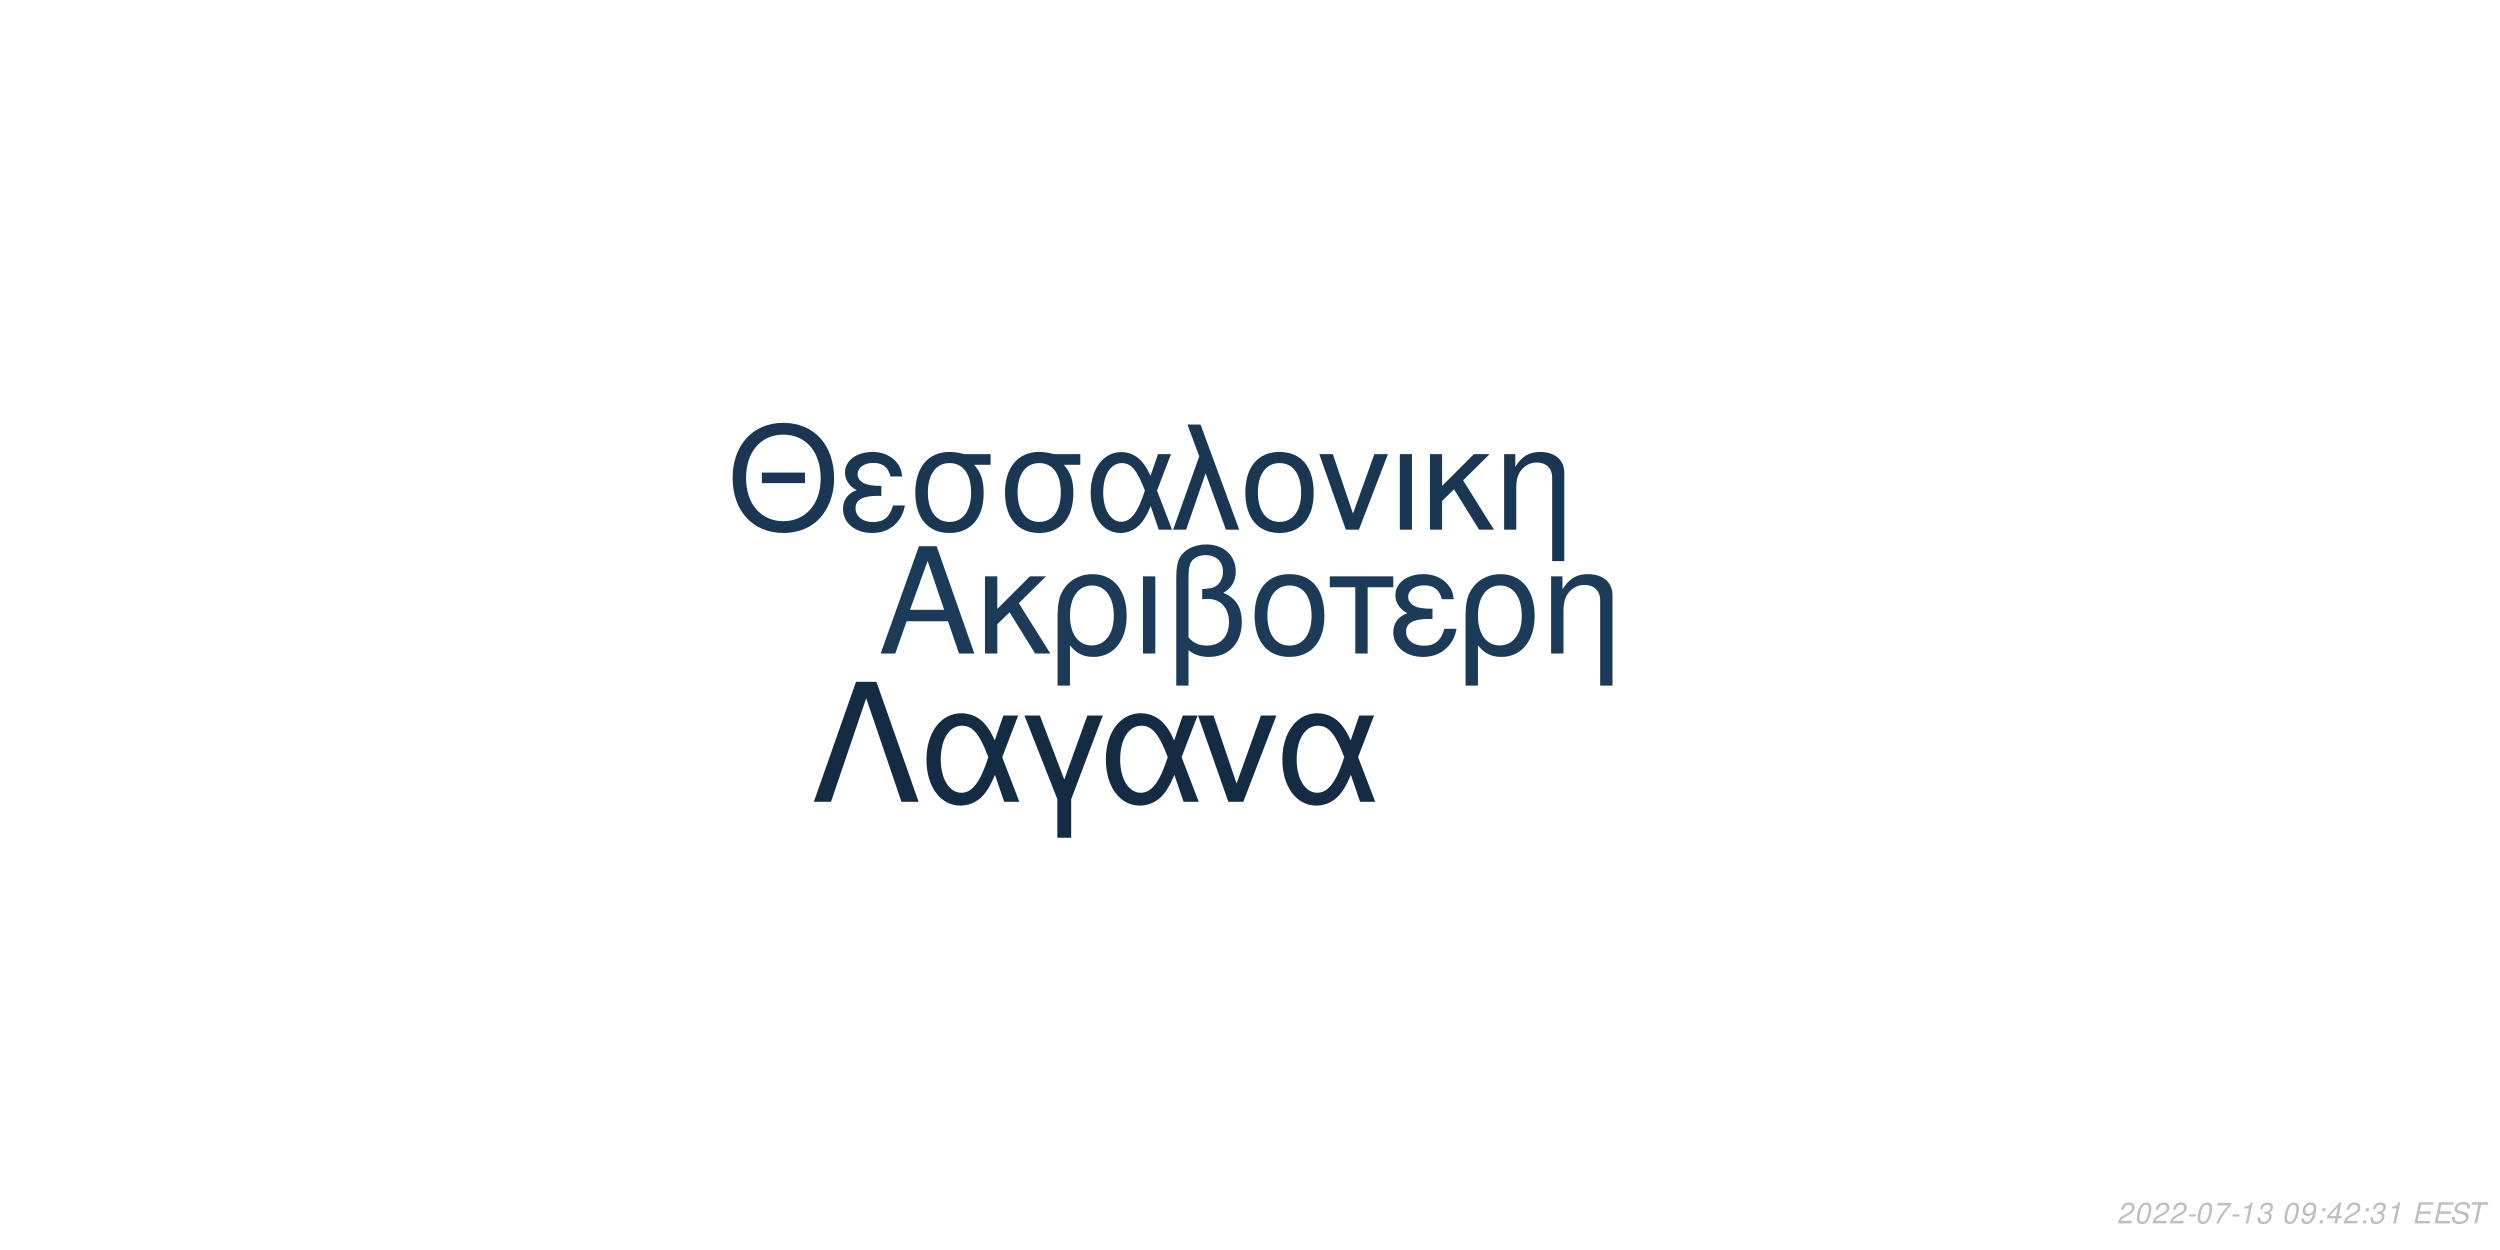
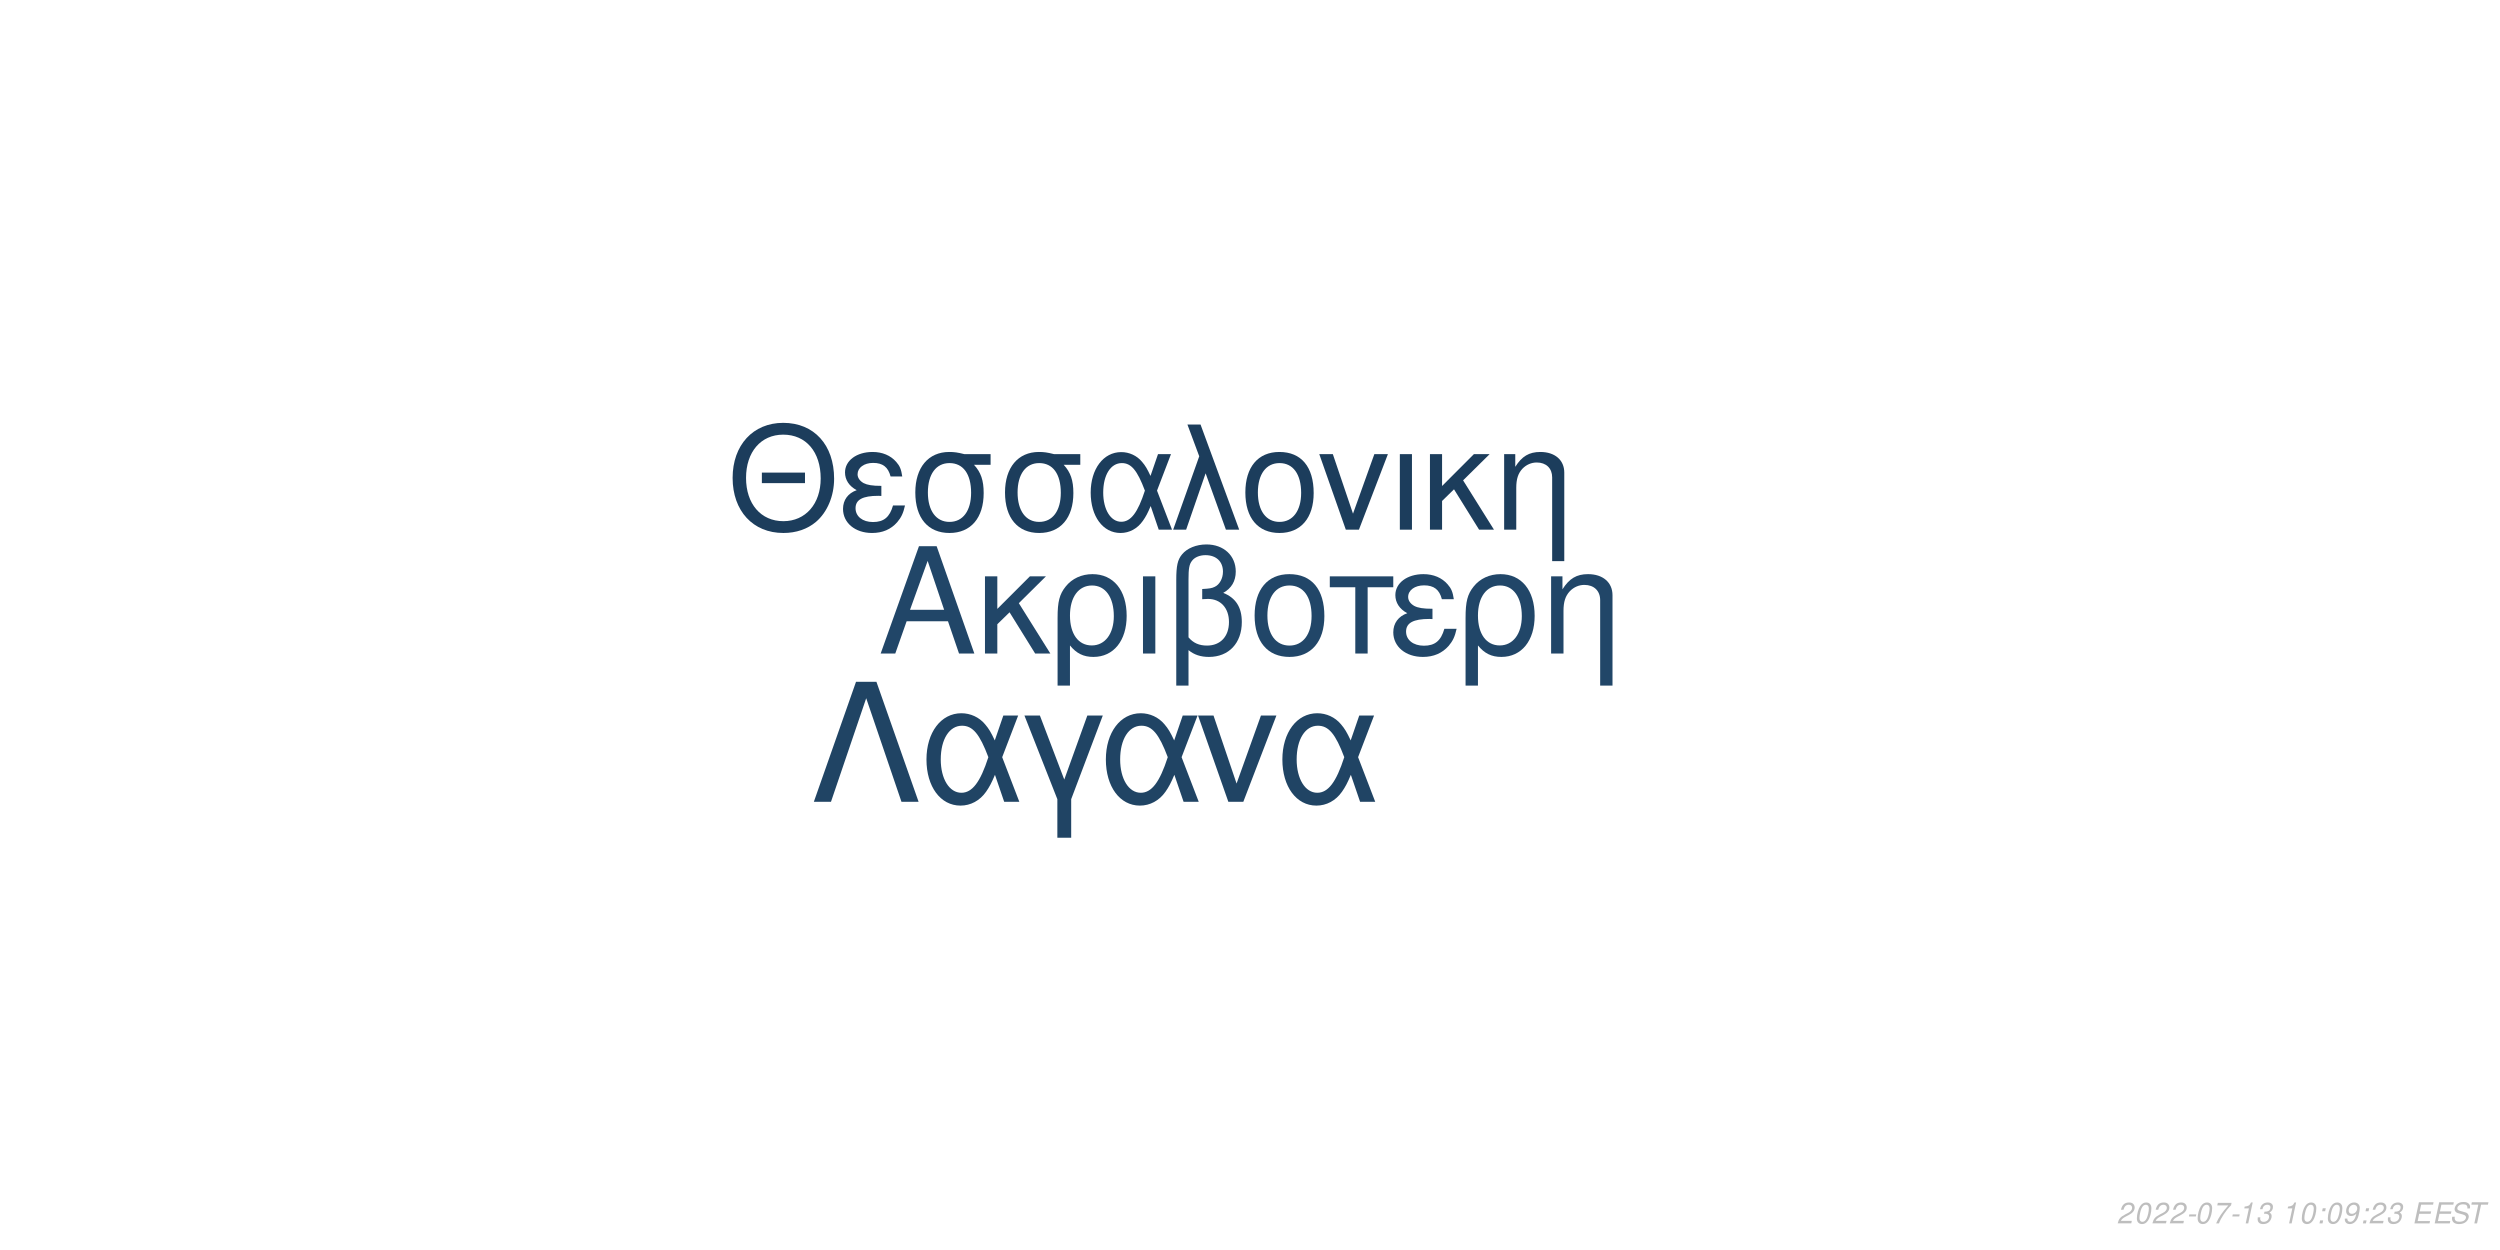
<svg xmlns="http://www.w3.org/2000/svg" xmlns:xlink="http://www.w3.org/1999/xlink" width="864pt" height="432pt" viewBox="0 0 864 432" version="1.1">
  <defs>
    <g>
      <symbol overflow="visible" id="glyph0-0">
        <path style="stroke:none;" d="" />
      </symbol>
      <symbol overflow="visible" id="glyph0-1">
        <path style="stroke:none;" d="M 24.125 -11.141 L 27.938 0 L 33.234 0 L 20.203 -37.094 L 14.094 -37.094 L 0.859 0 L 5.906 0 L 9.828 -11.141 Z M 22.797 -15.109 L 11 -15.109 L 17.094 -32.016 Z M 22.797 -15.109 " />
      </symbol>
      <symbol overflow="visible" id="glyph0-2">
        <path style="stroke:none;" d="M 7.172 -15.422 L 7.172 -26.672 L 2.906 -26.672 L 2.906 0 L 7.172 0 L 7.172 -10.125 L 11.406 -14.25 L 20.25 0 L 25.5 0 L 14.609 -17.406 L 23.969 -26.672 L 18.422 -26.672 Z M 7.172 -15.422 " />
      </symbol>
      <symbol overflow="visible" id="glyph0-3">
        <path style="stroke:none;" d="M 3 11.094 L 7.281 11.094 L 7.281 -2.797 C 9.516 -0.047 11.953 1.172 15.375 1.172 C 22.344 1.172 26.875 -4.422 26.875 -13.031 C 26.875 -21.891 22.297 -27.438 15.062 -27.438 C 11.297 -27.438 7.984 -25.906 5.797 -23.156 C 3.672 -20.516 3 -17.969 3 -12.359 Z M 14.906 -23.516 C 19.547 -23.516 22.438 -19.438 22.438 -12.922 C 22.438 -6.812 19.391 -2.797 14.812 -2.797 C 10.172 -2.797 7.281 -6.766 7.281 -13.125 C 7.281 -19.484 10.234 -23.516 14.906 -23.516 Z M 14.906 -23.516 " />
      </symbol>
      <symbol overflow="visible" id="glyph0-4">
        <path style="stroke:none;" d="M 3.516 0 L 7.781 0 L 7.781 -26.672 L 3.516 -26.672 Z M 3.516 0 " />
      </symbol>
      <symbol overflow="visible" id="glyph0-5">
        <path style="stroke:none;" d="M 4.016 11.094 L 8.25 11.094 L 8.25 -1.172 C 10.172 0.406 12.422 1.172 15.312 1.172 C 22.188 1.172 26.672 -3.609 26.672 -10.891 C 26.672 -15.984 24.578 -19.234 20.25 -20.969 C 23.109 -22.547 24.578 -25.031 24.578 -28.344 C 24.578 -33.844 20.406 -37.703 14.453 -37.703 C 10.938 -37.703 7.734 -36.391 6 -34.25 C 4.484 -32.422 4.016 -30.328 4.016 -25.391 Z M 8.25 -25.656 C 8.25 -29.359 8.5 -30.844 9.469 -32.062 C 10.375 -33.281 12.156 -34 14.094 -34 C 17.812 -34 20.156 -31.812 20.156 -28.297 C 20.156 -25.953 18.984 -23.812 17.297 -23.047 C 16.281 -22.547 15.469 -22.438 12.984 -22.297 L 12.984 -18.781 C 13.734 -18.828 14.344 -18.875 14.969 -18.875 C 19.344 -18.875 22.234 -15.719 22.234 -10.891 C 22.234 -5.906 19.281 -2.75 14.656 -2.75 C 11.953 -2.75 9.922 -3.609 8.25 -5.594 Z M 8.25 -25.656 " />
      </symbol>
      <symbol overflow="visible" id="glyph0-6">
        <path style="stroke:none;" d="M 14.094 -27.438 C 6.562 -27.438 2.094 -22.094 2.094 -13.125 C 2.094 -4.125 6.562 1.172 14.141 1.172 C 21.672 1.172 26.203 -4.172 26.203 -12.922 C 26.203 -22.188 21.828 -27.438 14.094 -27.438 Z M 14.141 -23.516 C 18.938 -23.516 21.781 -19.594 21.781 -12.984 C 21.781 -6.672 18.828 -2.75 14.141 -2.75 C 9.422 -2.75 6.516 -6.672 6.516 -13.125 C 6.516 -19.594 9.422 -23.516 14.141 -23.516 Z M 14.141 -23.516 " />
      </symbol>
      <symbol overflow="visible" id="glyph0-7">
        <path style="stroke:none;" d="M 7.891 0 L 12.156 0 L 12.156 -22.906 L 21.016 -22.906 L 21.016 -26.672 L -0.922 -26.672 L -0.922 -22.906 L 7.891 -22.906 Z M 7.891 0 " />
      </symbol>
      <symbol overflow="visible" id="glyph0-8">
        <path style="stroke:none;" d="M 14.562 -15.469 C 11.344 -15.469 9.562 -15.781 8.297 -16.438 C 6.922 -17.203 6.156 -18.328 6.156 -19.547 C 6.156 -21.891 8.453 -23.562 11.656 -23.562 C 15.062 -23.562 16.953 -22.094 17.812 -18.781 L 21.938 -18.781 C 21.578 -21.266 21.062 -22.5 19.797 -23.922 C 17.812 -26.203 14.906 -27.438 11.453 -27.438 C 5.797 -27.438 1.734 -24.375 1.734 -20.203 C 1.734 -17.609 3.156 -15.375 5.859 -13.938 C 2.797 -12.875 1.016 -10.484 1.016 -7.328 C 1.016 -2.391 5.297 1.172 11.25 1.172 C 14.969 1.172 17.906 -0.109 20.156 -2.641 C 21.578 -4.328 22.297 -5.797 22.906 -8.547 L 18.672 -8.547 C 17.5 -4.422 15.422 -2.703 11.609 -2.703 C 7.938 -2.703 5.438 -4.688 5.438 -7.578 C 5.438 -10.578 7.938 -11.953 13.484 -11.953 C 13.641 -11.953 14.094 -11.953 14.562 -11.906 Z M 14.562 -15.469 " />
      </symbol>
      <symbol overflow="visible" id="glyph0-9">
        <path style="stroke:none;" d="M 3.562 -26.672 L 3.562 0 L 7.844 0 L 7.844 -14.703 C 7.844 -17.906 8.5 -19.891 10.031 -21.531 C 11.406 -22.953 13.188 -23.719 15.062 -23.719 C 18.375 -23.719 20.516 -21.672 20.516 -18.469 L 20.516 11.094 L 24.781 11.094 L 24.781 -20.156 C 24.781 -24.578 21.469 -27.438 16.328 -27.438 C 12.359 -27.438 9.828 -25.906 7.484 -22.188 L 7.484 -26.672 Z M 3.562 -26.672 " />
      </symbol>
      <symbol overflow="visible" id="glyph1-0">
        <path style="stroke:none;" d="" />
      </symbol>
      <symbol overflow="visible" id="glyph1-1">
        <path style="stroke:none;" d="M 26.859 -19.734 L 11.953 -19.734 L 11.953 -16.094 L 26.859 -16.094 Z M 19.328 -36.922 C 8.922 -36.922 1.844 -29.25 1.844 -17.891 C 1.844 -6.484 8.875 1.141 19.391 1.141 C 23.812 1.141 27.703 -0.203 30.641 -2.688 C 34.578 -6.031 36.922 -11.656 36.922 -17.594 C 36.922 -29.297 30 -36.922 19.328 -36.922 Z M 19.328 -32.844 C 27.203 -32.844 32.281 -26.906 32.281 -17.688 C 32.281 -8.922 27.062 -2.938 19.391 -2.938 C 11.609 -2.938 6.484 -8.922 6.484 -17.891 C 6.484 -26.859 11.609 -32.844 19.328 -32.844 Z M 19.328 -32.844 " />
      </symbol>
      <symbol overflow="visible" id="glyph1-2">
        <path style="stroke:none;" d="M 14.25 -15.141 C 11.109 -15.141 9.375 -15.453 8.125 -16.094 C 6.781 -16.844 6.031 -17.938 6.031 -19.141 C 6.031 -21.422 8.266 -23.078 11.406 -23.078 C 14.75 -23.078 16.594 -21.625 17.438 -18.391 L 21.469 -18.391 C 21.125 -20.828 20.625 -22.031 19.391 -23.422 C 17.438 -25.656 14.594 -26.859 11.219 -26.859 C 5.688 -26.859 1.688 -23.875 1.688 -19.781 C 1.688 -17.234 3.094 -15.047 5.734 -13.656 C 2.734 -12.609 1 -10.266 1 -7.172 C 1 -2.344 5.188 1.141 11.016 1.141 C 14.656 1.141 17.547 -0.094 19.734 -2.594 C 21.125 -4.234 21.828 -5.688 22.422 -8.375 L 18.281 -8.375 C 17.141 -4.328 15.094 -2.641 11.359 -2.641 C 7.766 -2.641 5.328 -4.578 5.328 -7.422 C 5.328 -10.359 7.766 -11.703 13.203 -11.703 C 13.359 -11.703 13.797 -11.703 14.25 -11.656 Z M 14.25 -15.141 " />
      </symbol>
      <symbol overflow="visible" id="glyph1-3">
        <path style="stroke:none;" d="M 29 -26.109 L 19.938 -26.109 C 17.594 -26.703 16.438 -26.859 14.703 -26.859 C 7.469 -26.859 2.984 -21.469 2.984 -12.859 C 2.984 -4.031 7.375 1.141 14.797 1.141 C 22.172 1.141 26.609 -4.078 26.609 -12.656 C 26.609 -17.047 25.656 -19.828 23.266 -22.422 L 29 -22.422 Z M 14.797 -23.016 C 19.531 -23.016 22.266 -19.234 22.266 -12.75 C 22.266 -6.531 19.438 -2.688 14.797 -2.688 C 10.172 -2.688 7.328 -6.531 7.328 -12.859 C 7.328 -19.188 10.172 -23.016 14.797 -23.016 Z M 14.797 -23.016 " />
      </symbol>
      <symbol overflow="visible" id="glyph1-4">
        <path style="stroke:none;" d="M 29.344 -26.109 L 24.859 -26.109 L 22.266 -18.578 C 21.125 -21.031 20.484 -22.125 19.328 -23.469 C 17.547 -25.609 14.906 -26.812 12.156 -26.812 C 5.984 -26.812 1.594 -20.984 1.594 -12.812 C 1.594 -4.578 5.828 1.141 11.906 1.141 C 14.953 1.141 17.734 -0.344 19.625 -3.047 C 20.672 -4.531 21.281 -5.688 22.328 -8.172 L 25.109 0 L 29.703 0 L 24.516 -13.5 Z M 20.328 -13.5 C 17.891 -5.922 15.453 -2.734 12.156 -2.734 C 8.516 -2.734 5.922 -6.922 5.922 -12.812 C 5.922 -18.938 8.516 -23.016 12.359 -23.016 C 15.594 -23.016 17.688 -20.531 20.328 -13.5 Z M 20.328 -13.5 " />
      </symbol>
      <symbol overflow="visible" id="glyph1-5">
        <path style="stroke:none;" d="M 1.094 0 L 5.578 0 L 12.312 -19.484 L 19.328 0 L 23.922 0 L 10.562 -36.328 L 6.031 -36.328 L 10.109 -25.359 Z M 1.094 0 " />
      </symbol>
      <symbol overflow="visible" id="glyph1-6">
        <path style="stroke:none;" d="M 13.797 -26.859 C 6.422 -26.859 2.047 -21.625 2.047 -12.859 C 2.047 -4.031 6.422 1.141 13.859 1.141 C 21.234 1.141 25.656 -4.078 25.656 -12.656 C 25.656 -21.719 21.375 -26.859 13.797 -26.859 Z M 13.859 -23.016 C 18.531 -23.016 21.328 -19.188 21.328 -12.703 C 21.328 -6.531 18.438 -2.688 13.859 -2.688 C 9.219 -2.688 6.375 -6.531 6.375 -12.859 C 6.375 -19.188 9.219 -23.016 13.859 -23.016 Z M 13.859 -23.016 " />
      </symbol>
      <symbol overflow="visible" id="glyph1-7">
        <path style="stroke:none;" d="M 14.297 0 L 24.312 -26.109 L 19.625 -26.109 L 12.25 -5.531 L 5.281 -26.109 L 0.594 -26.109 L 9.766 0 Z M 14.297 0 " />
      </symbol>
      <symbol overflow="visible" id="glyph1-8">
        <path style="stroke:none;" d="M 3.438 0 L 7.625 0 L 7.625 -26.109 L 3.438 -26.109 Z M 3.438 0 " />
      </symbol>
      <symbol overflow="visible" id="glyph1-9">
        <path style="stroke:none;" d="M 7.031 -15.094 L 7.031 -26.109 L 2.844 -26.109 L 2.844 0 L 7.031 0 L 7.031 -9.922 L 11.156 -13.953 L 19.828 0 L 24.969 0 L 14.297 -17.047 L 23.469 -26.109 L 18.031 -26.109 Z M 7.031 -15.094 " />
      </symbol>
      <symbol overflow="visible" id="glyph1-10">
        <path style="stroke:none;" d="M 3.484 -26.109 L 3.484 0 L 7.672 0 L 7.672 -14.406 C 7.672 -17.547 8.328 -19.484 9.812 -21.078 C 11.156 -22.469 12.906 -23.219 14.75 -23.219 C 17.984 -23.219 20.078 -21.234 20.078 -18.094 L 20.078 10.859 L 24.266 10.859 L 24.266 -19.734 C 24.266 -24.062 21.031 -26.859 16 -26.859 C 12.109 -26.859 9.609 -25.359 7.328 -21.719 L 7.328 -26.109 Z M 3.484 -26.109 " />
      </symbol>
      <symbol overflow="visible" id="glyph2-0">
        <path style="stroke:none;" d="" />
      </symbol>
      <symbol overflow="visible" id="glyph2-1">
        <path style="stroke:none;" d="M 22.531 -41.484 L 15.484 -41.484 L 0.906 0 L 6.828 0 L 19 -35.797 L 31.188 0 L 37.109 0 Z M 22.531 -41.484 " />
      </symbol>
      <symbol overflow="visible" id="glyph2-2">
        <path style="stroke:none;" d="M 33.516 -29.812 L 28.391 -29.812 L 25.438 -21.219 C 24.125 -24.016 23.391 -25.266 22.078 -26.797 C 20.031 -29.25 17.016 -30.609 13.891 -30.609 C 6.828 -30.609 1.828 -23.953 1.828 -14.625 C 1.828 -5.234 6.656 1.312 13.594 1.312 C 17.078 1.312 20.266 -0.391 22.422 -3.469 C 23.609 -5.172 24.297 -6.484 25.5 -9.328 L 28.688 0 L 33.922 0 L 28 -15.422 Z M 23.219 -15.422 C 20.422 -6.766 17.641 -3.125 13.891 -3.125 C 9.734 -3.125 6.766 -7.906 6.766 -14.625 C 6.766 -21.625 9.734 -26.297 14.109 -26.297 C 17.812 -26.297 20.203 -23.453 23.219 -15.422 Z M 23.219 -15.422 " />
      </symbol>
      <symbol overflow="visible" id="glyph2-3">
        <path style="stroke:none;" d="M 12.062 12.406 L 16.844 12.406 L 16.844 -0.906 L 27.766 -29.812 L 22.422 -29.812 L 14.453 -7.688 L 6.031 -29.812 L 0.688 -29.812 L 12.062 -0.906 Z M 12.062 12.406 " />
      </symbol>
      <symbol overflow="visible" id="glyph2-4">
        <path style="stroke:none;" d="M 16.328 0 L 27.766 -29.812 L 22.422 -29.812 L 14 -6.312 L 6.031 -29.812 L 0.688 -29.812 L 11.156 0 Z M 16.328 0 " />
      </symbol>
      <symbol overflow="visible" id="glyph3-0">
        <path style="stroke:none;" d="" />
      </symbol>
      <symbol overflow="visible" id="glyph3-1">
        <path style="stroke:none;" d="M 5.234 -0.875 L 1.469 -0.875 C 1.641 -1.375 2.203 -1.891 3.109 -2.344 L 4.234 -2.938 C 5.562 -3.625 6.219 -4.469 6.219 -5.484 C 6.219 -5.938 6.062 -6.359 5.797 -6.656 C 5.469 -7.047 4.984 -7.234 4.312 -7.234 C 2.766 -7.234 1.891 -6.453 1.484 -4.734 L 2.375 -4.734 C 2.484 -5.188 2.609 -5.484 2.797 -5.75 C 3.094 -6.203 3.609 -6.453 4.188 -6.453 C 4.891 -6.453 5.344 -6.031 5.344 -5.375 C 5.344 -4.703 4.859 -4.094 4.016 -3.656 L 2.984 -3.125 C 1.234 -2.188 0.797 -1.656 0.344 -0.016 L 5.047 -0.016 Z M 5.234 -0.875 " />
      </symbol>
      <symbol overflow="visible" id="glyph3-2">
        <path style="stroke:none;" d="M 4.203 -7.234 C 3.375 -7.234 2.688 -6.812 2.125 -5.984 C 1.484 -5.047 0.984 -3.188 0.984 -1.734 C 0.984 -1.109 1.172 -0.562 1.484 -0.266 C 1.797 0.047 2.281 0.234 2.766 0.234 C 3.625 0.234 4.281 -0.156 4.859 -1.016 C 5.516 -1.953 6 -3.797 6 -5.266 C 6 -6.5 5.328 -7.234 4.203 -7.234 Z M 4.094 -6.453 C 4.734 -6.453 5.125 -5.984 5.125 -5.156 C 5.125 -4.203 4.781 -2.625 4.406 -1.812 C 3.984 -0.938 3.516 -0.547 2.875 -0.547 C 2.25 -0.547 1.875 -1.031 1.875 -1.828 C 1.875 -2.797 2.203 -4.344 2.594 -5.203 C 2.984 -6.047 3.453 -6.453 4.094 -6.453 Z M 4.094 -6.453 " />
      </symbol>
      <symbol overflow="visible" id="glyph3-3">
        <path style="stroke:none;" d="M 3.516 -3.125 L 1.125 -3.125 L 0.969 -2.406 L 3.359 -2.406 Z M 3.516 -3.125 " />
      </symbol>
      <symbol overflow="visible" id="glyph3-4">
        <path style="stroke:none;" d="M 6.703 -7.094 L 1.953 -7.094 L 1.766 -6.219 L 5.594 -6.219 C 3.344 -3.688 2.266 -2.109 1.375 0 L 2.344 0 C 3.031 -1.906 4.828 -4.594 6.547 -6.281 Z M 6.703 -7.094 " />
      </symbol>
      <symbol overflow="visible" id="glyph3-5">
        <path style="stroke:none;" d="M 3.703 -5.188 L 2.594 0 L 3.469 0 L 5.016 -7.234 L 4.438 -7.234 C 3.906 -6.156 3.688 -6.016 2.234 -5.812 L 2.109 -5.188 Z M 3.703 -5.188 " />
      </symbol>
      <symbol overflow="visible" id="glyph3-6">
        <path style="stroke:none;" d="M 2.922 -3.312 C 3.125 -3.344 3.234 -3.344 3.375 -3.344 C 4.203 -3.344 4.688 -3 4.688 -2.406 C 4.688 -1.312 3.906 -0.547 2.781 -0.547 C 2.047 -0.547 1.594 -0.938 1.594 -1.562 C 1.594 -1.719 1.609 -1.844 1.656 -2.094 L 0.766 -2.094 C 0.734 -1.797 0.719 -1.641 0.719 -1.469 C 0.719 -0.375 1.406 0.234 2.641 0.234 C 3.547 0.234 4.297 -0.078 4.812 -0.656 C 5.266 -1.156 5.562 -1.875 5.562 -2.547 C 5.562 -3.125 5.344 -3.453 4.797 -3.734 C 5.641 -4.234 6.016 -4.844 6.016 -5.734 C 6.016 -6.656 5.312 -7.234 4.203 -7.234 C 3.375 -7.234 2.672 -6.938 2.188 -6.375 C 1.891 -6.031 1.703 -5.641 1.516 -4.906 L 2.391 -4.906 C 2.5 -5.359 2.594 -5.594 2.734 -5.812 C 3.047 -6.234 3.516 -6.453 4.078 -6.453 C 4.734 -6.453 5.141 -6.125 5.141 -5.578 C 5.141 -5.188 5.016 -4.797 4.797 -4.547 C 4.516 -4.234 4 -4.062 3.266 -4.062 L 3.078 -4.062 Z M 2.922 -3.312 " />
      </symbol>
      <symbol overflow="visible" id="glyph3-7">
        <path style="stroke:none;" d="" />
      </symbol>
      <symbol overflow="visible" id="glyph3-8">
+         <path style="stroke:none;" d="M 2.359 -1.031 L 1.312 -1.031 L 1.094 0 L 2.141 0 Z M 3.266 -5.234 L 2.219 -5.234 L 2 -4.203 L 3.047 -4.203 Z M 3.266 -5.234 " />
+       </symbol>
+       <symbol overflow="visible" id="glyph3-9">
        <path style="stroke:none;" d="M 0.844 -1.656 C 0.844 -1.547 0.844 -1.438 0.844 -1.375 C 0.844 -0.406 1.531 0.234 2.578 0.234 C 3.203 0.234 3.766 0.016 4.297 -0.438 C 4.938 -1 5.312 -1.656 5.594 -2.719 C 5.844 -3.672 6.016 -4.766 6.016 -5.375 C 6.016 -5.844 5.844 -6.328 5.547 -6.656 C 5.203 -7.031 4.703 -7.234 4.062 -7.234 C 2.516 -7.234 1.297 -5.938 1.297 -4.266 C 1.297 -3.203 1.984 -2.547 3.047 -2.547 C 3.484 -2.547 3.953 -2.672 4.281 -2.891 C 4.406 -2.984 4.547 -3.078 4.828 -3.344 C 4.438 -1.484 3.703 -0.547 2.703 -0.547 C 2.109 -0.547 1.719 -0.938 1.719 -1.547 L 1.719 -1.656 Z M 3.953 -6.453 C 4.625 -6.453 5.141 -5.953 5.141 -5.281 C 5.141 -4.188 4.312 -3.312 3.297 -3.312 C 2.594 -3.312 2.172 -3.734 2.172 -4.453 C 2.172 -5.562 2.984 -6.453 3.953 -6.453 Z M 3.953 -6.453 " />
      </symbol>
-       <symbol overflow="visible" id="glyph3-9">
-         <path style="stroke:none;" d="M 2.359 -1.031 L 1.312 -1.031 L 1.094 0 L 2.141 0 Z M 3.266 -5.234 L 2.219 -5.234 L 2 -4.203 L 3.047 -4.203 Z M 3.266 -5.234 " />
-       </symbol>
      <symbol overflow="visible" id="glyph3-10">
-         <path style="stroke:none;" d="M 3.625 -1.75 L 3.266 0 L 4.141 0 L 4.516 -1.75 L 5.562 -1.75 L 5.734 -2.531 L 4.688 -2.531 L 5.688 -7.234 L 5.016 -7.234 L 0.844 -2.672 L 0.641 -1.75 Z M 3.797 -2.531 L 1.594 -2.531 L 4.469 -5.703 Z M 3.797 -2.531 " />
+         <path style="stroke:none;" d="M 2.547 -3.312 L 6.5 -3.312 L 6.688 -4.141 L 2.719 -4.141 L 3.219 -6.469 L 7.344 -6.469 L 7.516 -7.297 L 2.453 -7.297 L 0.906 0 L 6.125 0 L 6.297 -0.812 L 2.016 -0.812 Z M 2.547 -3.312 " />
      </symbol>
      <symbol overflow="visible" id="glyph3-11">
-         <path style="stroke:none;" d="M 2.547 -3.312 L 6.5 -3.312 L 6.688 -4.141 L 2.719 -4.141 L 3.219 -6.469 L 7.344 -6.469 L 7.516 -7.297 L 2.453 -7.297 L 0.906 0 L 6.125 0 L 6.297 -0.812 L 2.016 -0.812 Z M 2.547 -3.312 " />
+         <path style="stroke:none;" d="M 7.062 -5.156 C 7.125 -5.438 7.141 -5.562 7.141 -5.703 C 7.141 -6.156 6.938 -6.594 6.594 -6.891 C 6.188 -7.25 5.656 -7.406 4.875 -7.406 C 3.844 -7.406 3.047 -7.125 2.5 -6.562 C 2.094 -6.141 1.781 -5.438 1.781 -4.922 C 1.781 -4.297 2.219 -3.766 2.891 -3.562 L 4.594 -3.094 C 5.406 -2.859 5.734 -2.578 5.734 -2.094 C 5.734 -1.781 5.547 -1.406 5.266 -1.141 C 4.844 -0.766 4.266 -0.578 3.453 -0.578 C 2.328 -0.578 1.812 -0.984 1.812 -1.906 C 1.812 -2.047 1.812 -2.125 1.844 -2.312 L 0.984 -2.312 C 0.906 -2.062 0.891 -1.906 0.891 -1.688 C 0.891 -0.484 1.797 0.234 3.297 0.234 C 4.359 0.234 5.234 -0.062 5.812 -0.609 C 6.344 -1.078 6.688 -1.797 6.688 -2.375 C 6.688 -2.641 6.609 -2.906 6.453 -3.156 C 6.234 -3.5 5.938 -3.703 5.469 -3.828 L 3.75 -4.312 C 2.984 -4.547 2.734 -4.734 2.734 -5.188 C 2.734 -5.547 2.875 -5.844 3.188 -6.109 C 3.547 -6.438 4.031 -6.594 4.703 -6.594 C 5.266 -6.594 5.688 -6.484 5.906 -6.297 C 6.094 -6.125 6.219 -5.797 6.219 -5.516 C 6.219 -5.422 6.203 -5.344 6.188 -5.156 Z M 7.062 -5.156 " />
      </symbol>
      <symbol overflow="visible" id="glyph3-12">
-         <path style="stroke:none;" d="M 7.062 -5.156 C 7.125 -5.438 7.141 -5.562 7.141 -5.703 C 7.141 -6.156 6.938 -6.594 6.594 -6.891 C 6.188 -7.25 5.656 -7.406 4.875 -7.406 C 3.844 -7.406 3.047 -7.125 2.5 -6.562 C 2.094 -6.141 1.781 -5.438 1.781 -4.922 C 1.781 -4.297 2.219 -3.766 2.891 -3.562 L 4.594 -3.094 C 5.406 -2.859 5.734 -2.578 5.734 -2.094 C 5.734 -1.781 5.547 -1.406 5.266 -1.141 C 4.844 -0.766 4.266 -0.578 3.453 -0.578 C 2.328 -0.578 1.812 -0.984 1.812 -1.906 C 1.812 -2.047 1.812 -2.125 1.844 -2.312 L 0.984 -2.312 C 0.906 -2.062 0.891 -1.906 0.891 -1.688 C 0.891 -0.484 1.797 0.234 3.297 0.234 C 4.359 0.234 5.234 -0.062 5.812 -0.609 C 6.344 -1.078 6.688 -1.797 6.688 -2.375 C 6.688 -2.641 6.609 -2.906 6.453 -3.156 C 6.234 -3.5 5.938 -3.703 5.469 -3.828 L 3.75 -4.312 C 2.984 -4.547 2.734 -4.734 2.734 -5.188 C 2.734 -5.547 2.875 -5.844 3.188 -6.109 C 3.547 -6.438 4.031 -6.594 4.703 -6.594 C 5.266 -6.594 5.688 -6.484 5.906 -6.297 C 6.094 -6.125 6.219 -5.797 6.219 -5.516 C 6.219 -5.422 6.203 -5.344 6.188 -5.156 Z M 7.062 -5.156 " />
-       </symbol>
-       <symbol overflow="visible" id="glyph3-13">
        <path style="stroke:none;" d="M 4.938 -6.469 L 7.312 -6.469 L 7.484 -7.297 L 1.75 -7.297 L 1.578 -6.469 L 3.984 -6.469 L 2.609 0 L 3.547 0 Z M 4.938 -6.469 " />
      </symbol>
    </g>
  </defs>
  <g id="surface1">
    <rect x="0" y="0" width="864" height="432" style="fill:rgb(100%,100%,100%);fill-opacity:1;stroke:none;" />
-     <g style="fill:rgb(10.588%,23.137%,34.51%);fill-opacity:1;">
+     <g style="fill:rgb(12.941%,27.451%,40.784%);fill-opacity:1;">
      <use xlink:href="#glyph0-1" x="303.5" y="225.861" />
      <use xlink:href="#glyph0-2" x="337.5" y="225.861" />
      <use xlink:href="#glyph0-3" x="362.5" y="225.861" />
      <use xlink:href="#glyph0-4" x="391.5" y="225.861" />
      <use xlink:href="#glyph0-5" x="402.5" y="225.861" />
      <use xlink:href="#glyph0-6" x="431.5" y="225.861" />
      <use xlink:href="#glyph0-7" x="460.5" y="225.861" />
      <use xlink:href="#glyph0-8" x="480.5" y="225.861" />
      <use xlink:href="#glyph0-3" x="503.5" y="225.861" />
      <use xlink:href="#glyph0-9" x="532.5" y="225.861" />
    </g>
-     <g style="fill:rgb(9.804%,21.176%,32.157%);fill-opacity:1;">
+     <g style="fill:rgb(10.98%,23.922%,36.078%);fill-opacity:1;">
      <use xlink:href="#glyph1-1" x="251.348" y="183.058" />
      <use xlink:href="#glyph1-2" x="290.348" y="183.058" />
      <use xlink:href="#glyph1-3" x="313.348" y="183.058" />
      <use xlink:href="#glyph1-3" x="344.348" y="183.058" />
      <use xlink:href="#glyph1-4" x="375.348" y="183.058" />
      <use xlink:href="#glyph1-5" x="404.348" y="183.058" />
      <use xlink:href="#glyph1-6" x="428.348" y="183.058" />
      <use xlink:href="#glyph1-7" x="455.348" y="183.058" />
      <use xlink:href="#glyph1-8" x="480.348" y="183.058" />
      <use xlink:href="#glyph1-9" x="491.348" y="183.058" />
      <use xlink:href="#glyph1-10" x="516.348" y="183.058" />
    </g>
-     <g style="fill:rgb(7.451%,16.863%,26.275%);fill-opacity:1;">
+     <g style="fill:rgb(12.549%,26.667%,39.216%);fill-opacity:1;">
      <use xlink:href="#glyph2-1" x="280.359" y="277.105" />
      <use xlink:href="#glyph2-2" x="318.359" y="277.105" />
      <use xlink:href="#glyph2-3" x="353.359" y="277.105" />
      <use xlink:href="#glyph2-2" x="380.359" y="277.105" />
      <use xlink:href="#glyph2-4" x="413.359" y="277.105" />
      <use xlink:href="#glyph2-2" x="441.359" y="277.105" />
    </g>
    <g style="fill:rgb(74.51%,74.51%,74.51%);fill-opacity:1;">
      <use xlink:href="#glyph3-1" x="731.52" y="422.81" />
      <use xlink:href="#glyph3-2" x="737.52" y="422.81" />
      <use xlink:href="#glyph3-1" x="743.52" y="422.81" />
      <use xlink:href="#glyph3-1" x="749.52" y="422.81" />
      <use xlink:href="#glyph3-3" x="755.52" y="422.81" />
      <use xlink:href="#glyph3-2" x="758.52" y="422.81" />
      <use xlink:href="#glyph3-4" x="764.52" y="422.81" />
      <use xlink:href="#glyph3-3" x="770.52" y="422.81" />
      <use xlink:href="#glyph3-5" x="773.52" y="422.81" />
      <use xlink:href="#glyph3-6" x="779.52" y="422.81" />
      <use xlink:href="#glyph3-7" x="785.52" y="422.81" />
-       <use xlink:href="#glyph3-2" x="788.52" y="422.81" />
-       <use xlink:href="#glyph3-8" x="794.52" y="422.81" />
-       <use xlink:href="#glyph3-9" x="800.52" y="422.81" />
-       <use xlink:href="#glyph3-10" x="803.52" y="422.81" />
-       <use xlink:href="#glyph3-1" x="809.52" y="422.81" />
-       <use xlink:href="#glyph3-9" x="815.52" y="422.81" />
-       <use xlink:href="#glyph3-6" x="818.52" y="422.81" />
-       <use xlink:href="#glyph3-5" x="824.52" y="422.81" />
+       <use xlink:href="#glyph3-5" x="788.52" y="422.81" />
+       <use xlink:href="#glyph3-2" x="794.52" y="422.81" />
+       <use xlink:href="#glyph3-8" x="800.52" y="422.81" />
+       <use xlink:href="#glyph3-2" x="803.52" y="422.81" />
+       <use xlink:href="#glyph3-9" x="809.52" y="422.81" />
+       <use xlink:href="#glyph3-8" x="815.52" y="422.81" />
+       <use xlink:href="#glyph3-1" x="818.52" y="422.81" />
+       <use xlink:href="#glyph3-6" x="824.52" y="422.81" />
      <use xlink:href="#glyph3-7" x="830.52" y="422.81" />
-       <use xlink:href="#glyph3-11" x="833.52" y="422.81" />
-       <use xlink:href="#glyph3-11" x="840.52" y="422.81" />
-       <use xlink:href="#glyph3-12" x="846.52" y="422.81" />
-       <use xlink:href="#glyph3-13" x="852.52" y="422.81" />
+       <use xlink:href="#glyph3-10" x="833.52" y="422.81" />
+       <use xlink:href="#glyph3-10" x="840.52" y="422.81" />
+       <use xlink:href="#glyph3-11" x="846.52" y="422.81" />
+       <use xlink:href="#glyph3-12" x="852.52" y="422.81" />
    </g>
  </g>
</svg>
